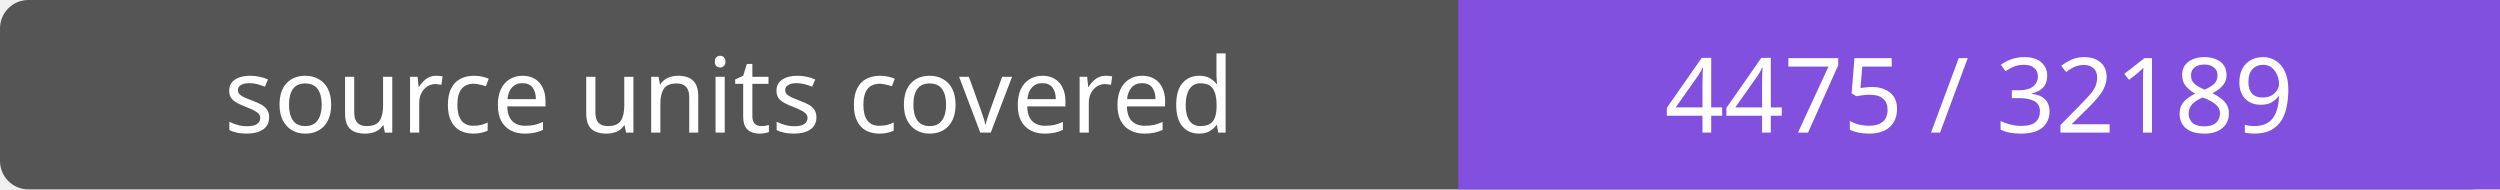
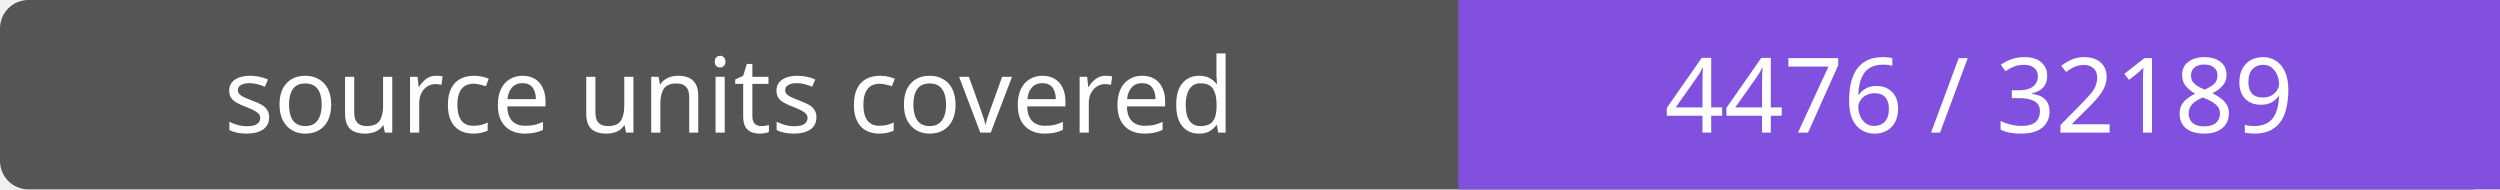
- <svg xmlns="http://www.w3.org/2000/svg" width="264" height="20" role="img" aria-label="source units covered: 4475 / 32189">
+ <svg xmlns="http://www.w3.org/2000/svg" width="264" height="20" role="img" aria-label="source units covered: 4476 / 32189">
  <rect width="264" height="20" rx="3" fill="#555" />
  <path fill="#8250df" d="M154 0h110v20H154z" />
  <g fill="#fff" text-anchor="middle" font-family="Verdana,sans-serif" font-size="11">
    <text x="77.0" y="14">source units covered</text>
-     <text x="209.0" y="14">4475 / 32189</text>
+     <text x="209.0" y="14">4476 / 32189</text>
  </g>
</svg>
